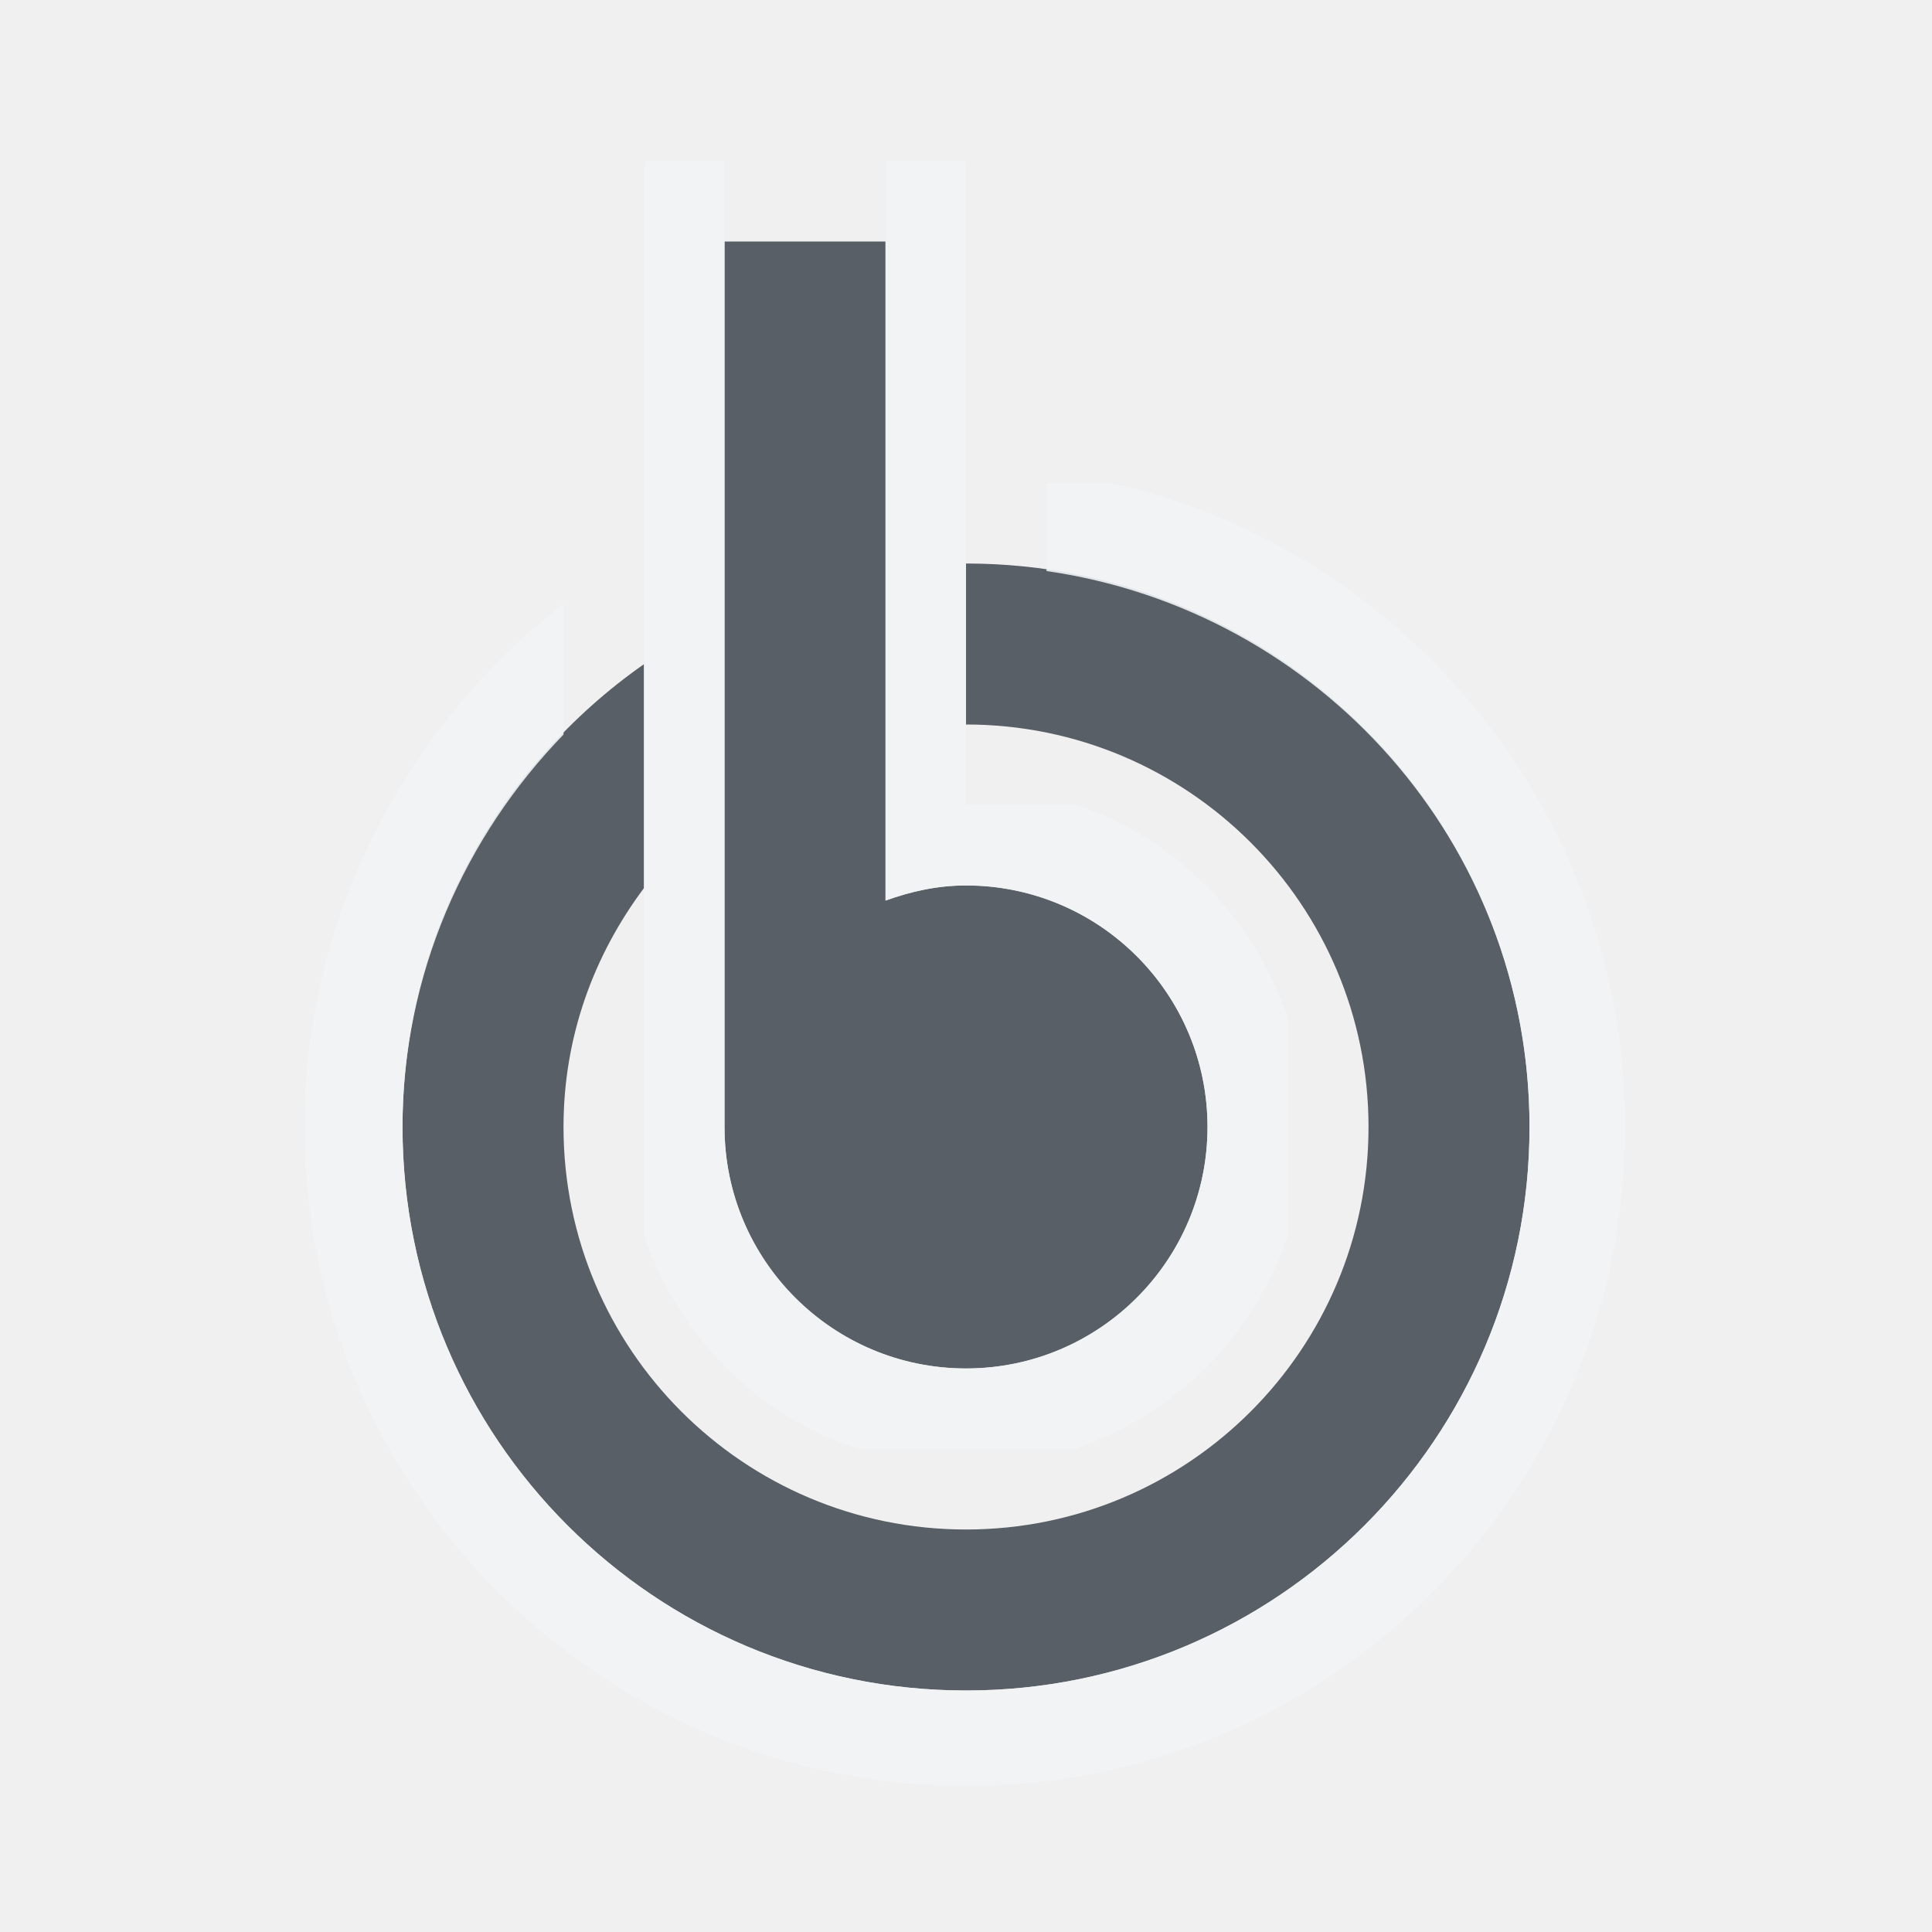
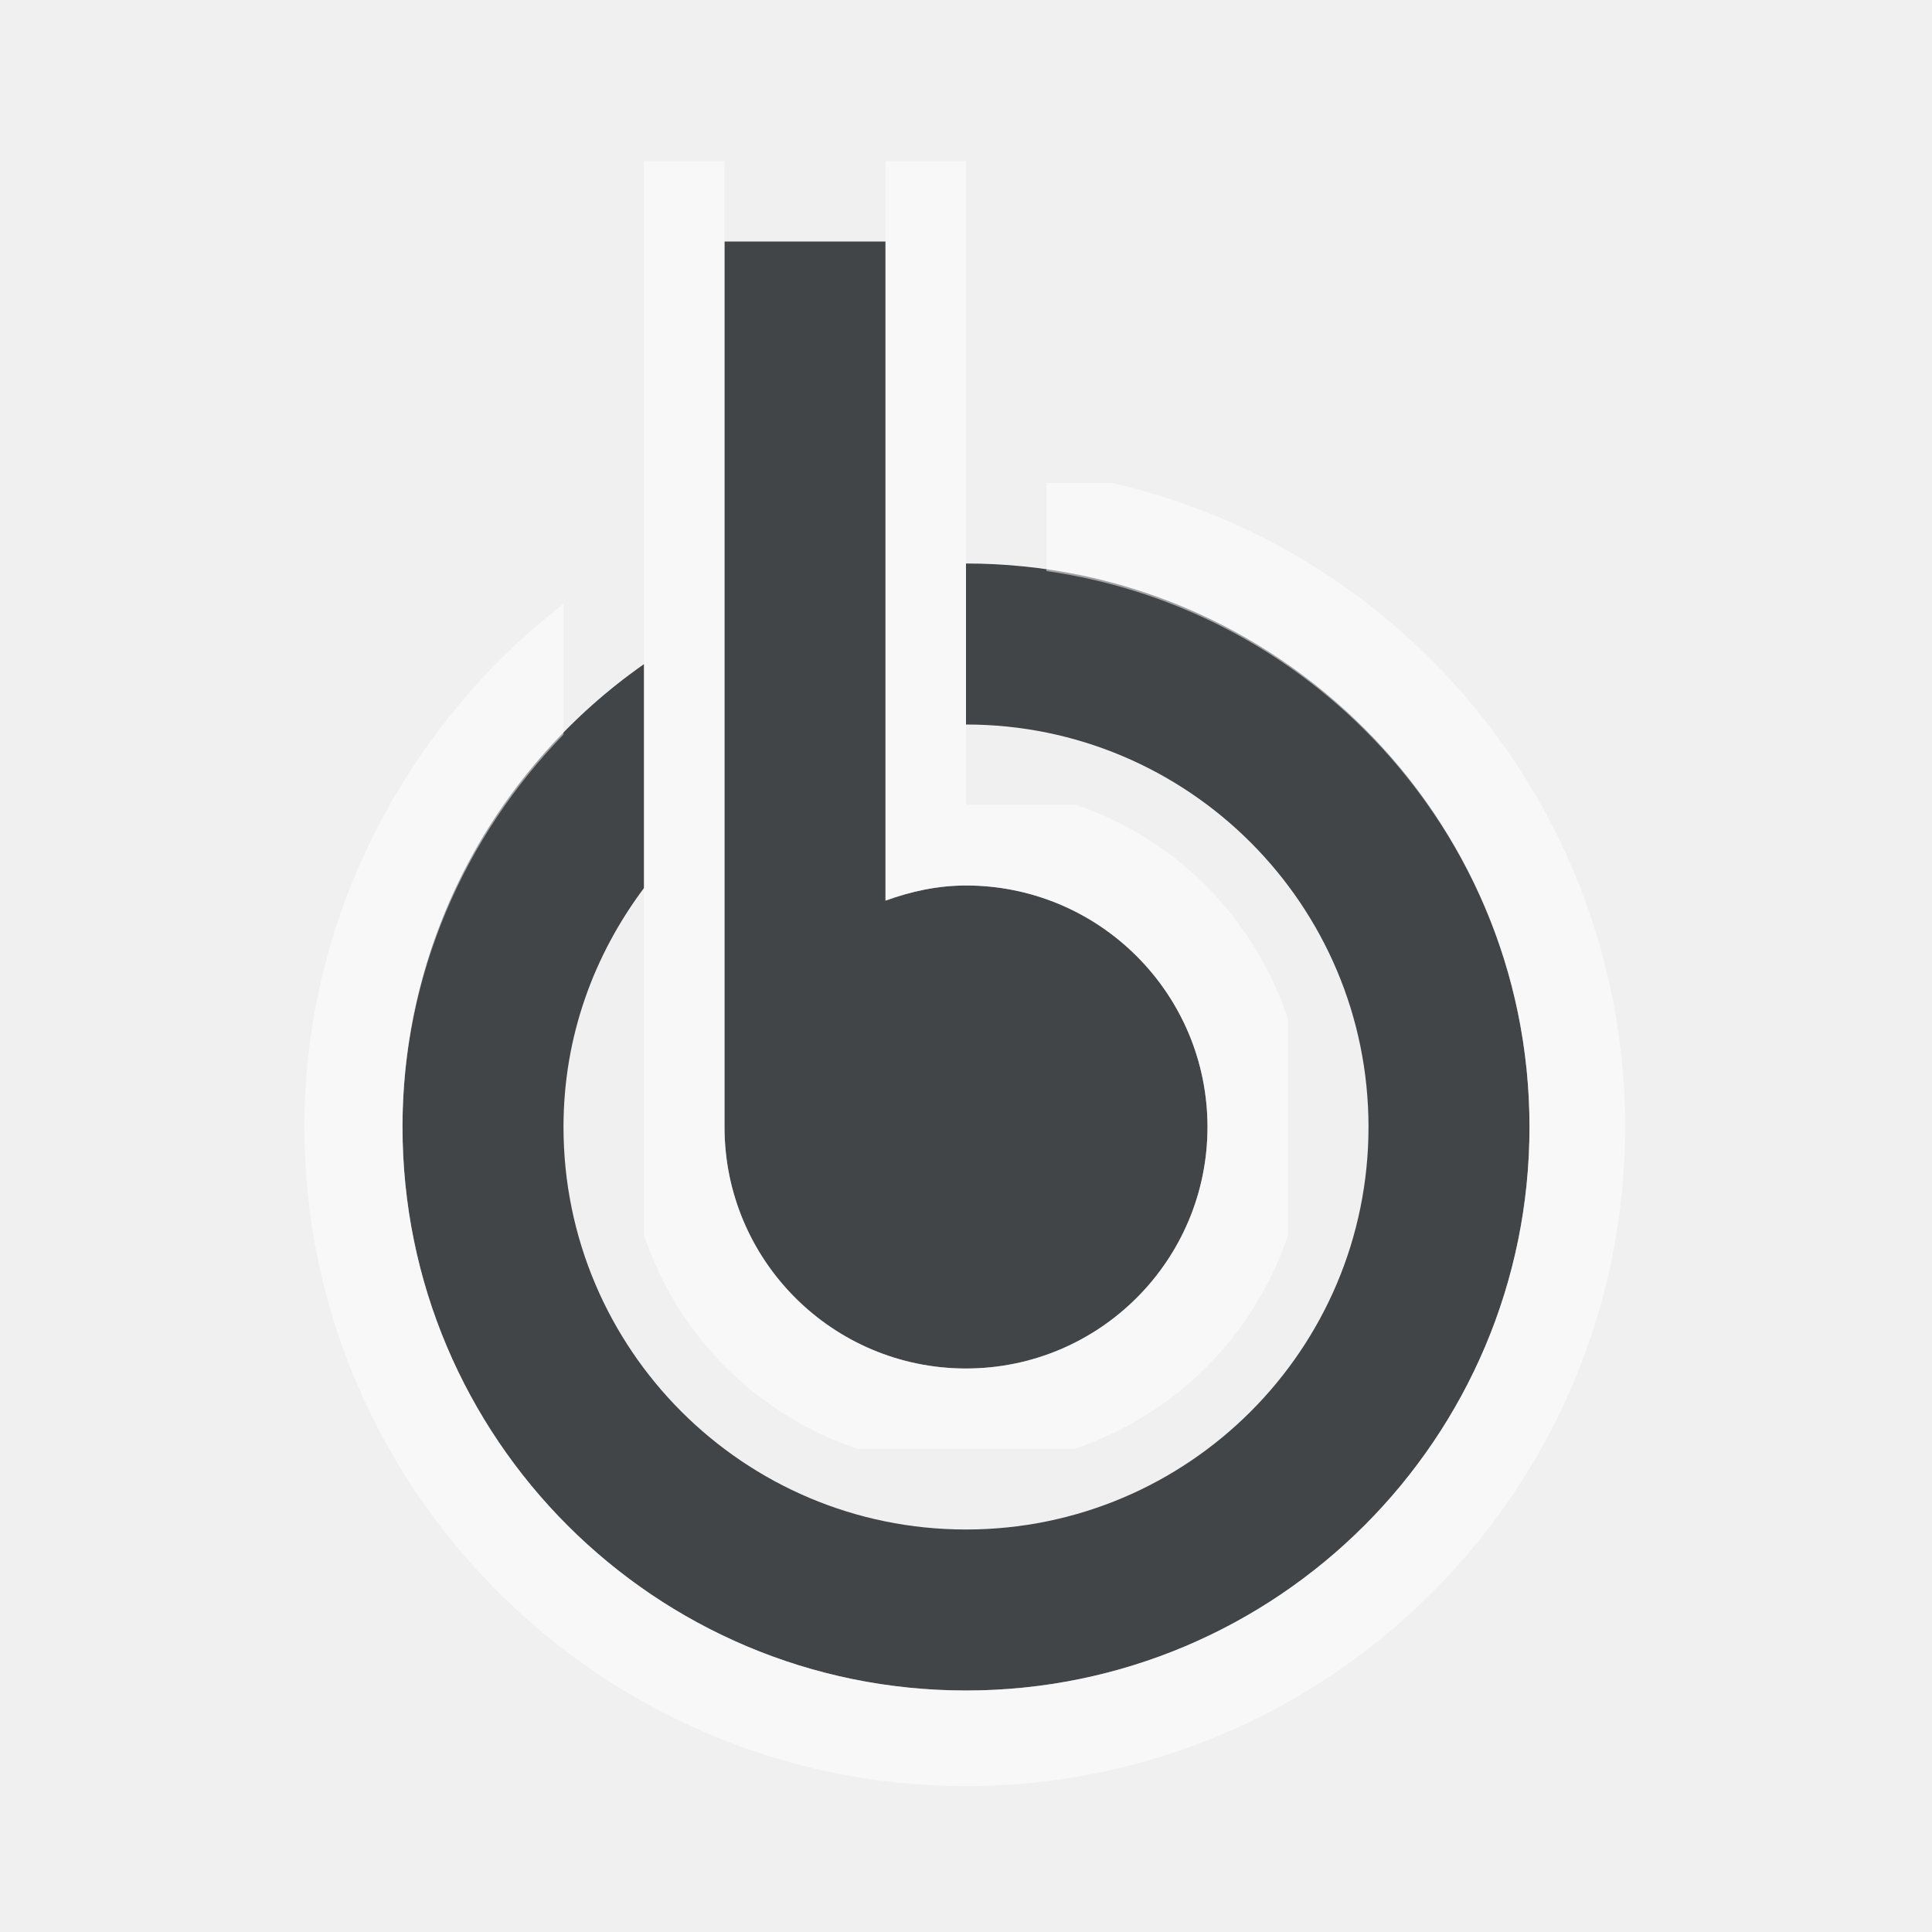
- <svg xmlns="http://www.w3.org/2000/svg" xmlns:xlink="http://www.w3.org/1999/xlink" width="24" height="24" id="svg7538" version="1.1">
-   <defs id="defs7540">
-     <linearGradient gradientTransform="matrix(1.017716,0,0,0.960169,5.524222,-18.77476)" gradientUnits="userSpaceOnUse" xlink:href="#linearGradient3289" id="linearGradient2867" y2="65.76" x2="72.499" y1="65.76" x1="18.011" />
-     <radialGradient gradientTransform="matrix(0.990365,0,0,1.664158,16.25199,75.51483)" gradientUnits="userSpaceOnUse" xlink:href="#linearGradient3140" id="radialGradient9168" fy="-117.346" fx="68" r="28" cy="-117.346" cx="68" />
-     <linearGradient gradientTransform="matrix(0.511504,0,0,0.77135,67.7733,6.629141)" gradientUnits="userSpaceOnUse" xlink:href="#linearGradient2916" id="linearGradient6243" y2="67.528" x2="90.41" y1="67.528" x1="38.875" />
-     <linearGradient gradientTransform="matrix(5.467529,0,0,5.820575,24.29021,-2.065632)" gradientUnits="userSpaceOnUse" xlink:href="#linearGradient2895" id="linearGradient6238" y2="5.901" x2="10.883" y1="3.438" x1="11.543" />
-     <linearGradient gradientTransform="matrix(0.511504,0,0,0.96108,67.7733,4.832057)" gradientUnits="userSpaceOnUse" xlink:href="#linearGradient2916" id="linearGradient6233" y2="67.528" x2="90.41" y1="67.528" x1="38.875" />
-     <linearGradient gradientTransform="matrix(0.511504,0,0,1.80649,68.03043,-6.098157)" gradientUnits="userSpaceOnUse" xlink:href="#linearGradient2916" id="linearGradient6228" y2="67.528" x2="90.41" y1="67.528" x1="38.875" />
-     <linearGradient id="linearGradient2895">
-       <stop offset="0" style="stop-color:#ffffff;stop-opacity:1" id="stop2897" />
-       <stop offset="1" style="stop-color:#ffffff;stop-opacity:0" id="stop2899" />
+ <svg xmlns="http://www.w3.org/2000/svg" xmlns:xlink="http://www.w3.org/1999/xlink" width="24" height="24" version="1.1">
+   <defs>
+     <linearGradient id="linearGradient2867" x1="18.011" x2="72.499" y1="65.76" y2="65.76" gradientTransform="matrix(1.0177 0 0 .96017 5.5242 -18.775)" gradientUnits="userSpaceOnUse">
+       <stop style="stop-color:#ffffff" offset="0" />
+       <stop style="stop-color:#ffffff" offset="1" />
    </linearGradient>
-     <linearGradient id="linearGradient3140">
-       <stop offset="0" style="stop-color:#ffffff;stop-opacity:1" id="stop3142" />
-       <stop offset="1" style="stop-color:#ffffff;stop-opacity:0" id="stop3144" />
+     <radialGradient id="radialGradient9168" cx="68" cy="-117.35" r="28" gradientTransform="matrix(.99036 0 0 1.6642 16.252 75.515)" gradientUnits="userSpaceOnUse">
+       <stop style="stop-color:#ffffff" offset="0" />
+       <stop style="stop-color:#ffffff;stop-opacity:0" offset="1" />
+     </radialGradient>
+     <linearGradient id="linearGradient6243" x1="38.875" x2="90.41" y1="67.528" y2="67.528" gradientTransform="matrix(.5115 0 0 .77135 67.773 6.6291)" gradientUnits="userSpaceOnUse" xlink:href="#linearGradient2916" />
+     <linearGradient id="linearGradient6238" x1="11.543" x2="10.883" y1="3.438" y2="5.901" gradientTransform="matrix(5.4675,0,0,5.8206,24.29,-2.0656)" gradientUnits="userSpaceOnUse">
+       <stop style="stop-color:#ffffff" offset="0" />
+       <stop style="stop-color:#ffffff;stop-opacity:0" offset="1" />
    </linearGradient>
+     <linearGradient id="linearGradient6233" x1="38.875" x2="90.41" y1="67.528" y2="67.528" gradientTransform="matrix(.5115 0 0 .96108 67.773 4.8321)" gradientUnits="userSpaceOnUse" xlink:href="#linearGradient2916" />
+     <linearGradient id="linearGradient6228" x1="38.875" x2="90.41" y1="67.528" y2="67.528" gradientTransform="matrix(.5115 0 0 1.8065 68.03 -6.0982)" gradientUnits="userSpaceOnUse" xlink:href="#linearGradient2916" />
    <linearGradient id="linearGradient2916">
-       <stop offset="0" style="stop-color:#ffffff;stop-opacity:1" id="stop2918" />
-       <stop offset="1" style="stop-color:#ffffff;stop-opacity:0" id="stop2920" />
+       <stop style="stop-color:#ffffff" offset="0" />
+       <stop style="stop-color:#ffffff;stop-opacity:0" offset="1" />
    </linearGradient>
-     <linearGradient id="linearGradient3289">
-       <stop offset="0" style="stop-color:#ffffff;stop-opacity:1" id="stop3291" />
-       <stop offset="1" style="stop-color:#ffffff;stop-opacity:1" id="stop3294" />
-     </linearGradient>
+     <style id="current-color-scheme" type="text/css">.ColorScheme-Text {color:#090d11;}.ColorScheme-Background{color:#ffffff;}</style>
  </defs>
-   <g id="layer1" transform="translate(234.9462,-2196.709)">
-     <g transform="translate(243.6902,330.747)" id="WhiteBackgroundLayer" style="display:none">
-       <rect width="55.454" height="104.635" rx="2.194" ry="1.959" x="3.854" y="-7.952" id="Background" style="opacity:0.699;fill:url(#linearGradient2867);fill-opacity:1;fill-rule:nonzero;stroke:none" />
-     </g>
-     <g id="Overlay" style="display:none" transform="translate(211.8741,307.6581)">
-       <rect width="128.051" height="127.793" x="1.0394411e-06" y="-0.055" id="spacerover" style="fill:none" />
-       <rect width="13.171" height="102.852" rx="0" ry="0" x="70.721" y="16.672" id="over5" style="opacity:0.225;fill:url(#linearGradient6233);fill-opacity:1;fill-rule:nonzero;stroke:none" />
-       <rect width="13.171" height="31.864" rx="0" ry="0" x="70.721" y="16.132" id="over4" style="opacity:0.225;fill:url(#linearGradient6243);fill-opacity:1;fill-rule:nonzero;stroke:none" />
-       <path d="M 60.854,17.943 C 60.334,17.943 60,18.48 60,19.034 l 0,3.092 c 10.886,18.631 33.206,8.369 48.524,5.093 l 0,-8.185 c 0,-0.554 -0.334,-1.091 -0.854,-1.091 l -46.816,0 z" id="over3" style="opacity:0.484;fill:url(#linearGradient6238);fill-opacity:1;fill-rule:nonzero;stroke:none" />
-       <rect width="13.171" height="71.838" rx="0" ry="0" x="70.978" y="16.158" id="over2" style="opacity:0.225;fill:url(#linearGradient6228);fill-opacity:1;fill-rule:nonzero;stroke:none" />
-       <rect width="55.46" height="61.206" rx="2.096" ry="1.939" x="40.867" y="-119.741" transform="scale(1,-1)" id="over1" style="opacity:0.41;fill:url(#radialGradient9168);fill-opacity:1;fill-rule:nonzero;stroke:none" />
-     </g>
-     <g transform="translate(-44.40527,477.4043)" id="layer4" style="display:inline" />
-     <g transform="translate(-44.40527,477.4043)" id="layer5" style="display:inline" />
-     <rect width="1" height="0" x="-130.875" y="415.872" id="rect1327" style="opacity:0.578;fill:#ffffff;fill-opacity:1;fill-rule:nonzero;stroke:none" />
-     <rect width="1" height="0" x="-166.001" y="388.344" id="rect2482" style="opacity:0.578;fill:#ffffff;fill-opacity:1;fill-rule:nonzero;stroke:none" />
-     <g transform="matrix(-0.782995,0,0,0.650879,-2647.798,1001.645)" id="g4640" style="opacity:0.402" />
-     <g transform="matrix(-0.782995,0,0,0.650879,-2647.798,1001.645)" id="g4646" style="opacity:0.402" />
-     <g transform="matrix(1,0,0,0.650879,553.1655,1008.973)" id="g4730" style="opacity:0.402" />
-     <g transform="matrix(1,0,0,0.650879,553.1655,1008.973)" id="g4748" style="opacity:0.402" />
-     <g transform="translate(116.6093,591.6004)" id="g3021" style="display:inline" />
-     <g transform="translate(116.6093,591.6004)" id="g3023" style="display:inline" />
-     <rect width="1" height="0" x="30.14" y="530.068" id="rect3067" style="opacity:0.578;fill:#ffffff;fill-opacity:1;fill-rule:nonzero;stroke:none" />
-     <g id="g4590" transform="translate(5275.173,7327.152)">
-       <path style="opacity:0.3" d="M 4.305,7.022 C 3.696,7.022 3,7.782 3,8.336 V 17.635 C 3,18.366 3.789,19 4.454,19 h 15.048 c 0.798,0 1.498,-0.678 1.498,-1.376 V 8.465 C 21,7.689 20.311,7 19.59,7 L 4.304,7.022 z M 4.844,8.156 11.688,15 h 0.594 l 6.875,-6.844 0.688,0.688 -4.094,4.156 3.094,3.156 -0.688,0.688 -3.156,-3.156 -2.281,2.312 h -1.438 l -2.281,-2.312 -3.156,3.187 -0.688,-0.719 3.125,-3.156 -4.125,-4.156 0.688,-0.688 z" id="rect3170-2" />
-       <path style="fill:#19b6ee" d="M 4.305,6.022 C 3.696,6.022 3,6.782 3,7.336 V 16.635 C 3,17.366 3.789,18 4.454,18 h 15.048 c 0.798,0 1.498,-0.678 1.498,-1.376 V 7.465 C 21,6.689 20.311,6 19.59,6 L 4.304,6.022 z M 4.844,7.156 11.688,14 h 0.594 l 6.875,-6.844 0.688,0.688 -4.094,4.156 3.094,3.156 -0.688,0.688 -3.156,-3.156 -2.281,2.312 h -1.438 l -2.281,-2.312 -3.156,3.187 -0.688,-0.719 3.125,-3.156 -4.125,-4.156 0.688,-0.688 z" id="rect3170" />
-     </g>
-     <g id="g4590-2" transform="translate(5275.173,7327.152)">
-       <path style="opacity:0.3" d="M 4.305,7.022 C 3.696,7.022 3,7.782 3,8.336 V 17.635 C 3,18.366 3.789,19 4.454,19 h 15.048 c 0.798,0 1.498,-0.678 1.498,-1.376 V 8.465 C 21,7.689 20.311,7 19.59,7 L 4.304,7.022 z M 4.844,8.156 11.688,15 h 0.594 l 6.875,-6.844 0.688,0.688 -4.094,4.156 3.094,3.156 -0.688,0.688 -3.156,-3.156 -2.281,2.312 h -1.438 l -2.281,-2.312 -3.156,3.187 -0.688,-0.719 3.125,-3.156 -4.125,-4.156 0.688,-0.688 z" id="rect3170-2-0" />
-       <path style="fill:#19b6ee" d="M 4.305,6.022 C 3.696,6.022 3,6.782 3,7.336 V 16.635 C 3,17.366 3.789,18 4.454,18 h 15.048 c 0.798,0 1.498,-0.678 1.498,-1.376 V 7.465 C 21,6.689 20.311,6 19.59,6 L 4.304,6.022 z M 4.844,7.156 11.688,14 h 0.594 l 6.875,-6.844 0.688,0.688 -4.094,4.156 3.094,3.156 -0.688,0.688 -3.156,-3.156 -2.281,2.312 h -1.438 l -2.281,-2.312 -3.156,3.187 -0.688,-0.719 3.125,-3.156 -4.125,-4.156 0.688,-0.688 z" id="rect3170-9" />
-     </g>
-     <g id="g4590-5" transform="translate(5275.173,7327.152)">
-       <path style="opacity:0.3" d="M 4.305,7.022 C 3.696,7.022 3,7.782 3,8.336 V 17.635 C 3,18.366 3.789,19 4.454,19 h 15.048 c 0.798,0 1.498,-0.678 1.498,-1.376 V 8.465 C 21,7.689 20.311,7 19.59,7 L 4.304,7.022 z M 4.844,8.156 11.688,15 h 0.594 l 6.875,-6.844 0.688,0.688 -4.094,4.156 3.094,3.156 -0.688,0.688 -3.156,-3.156 -2.281,2.312 h -1.438 l -2.281,-2.312 -3.156,3.187 -0.688,-0.719 3.125,-3.156 -4.125,-4.156 0.688,-0.688 z" id="rect3170-2-5" />
-       <path style="fill:#19b6ee" d="M 4.305,6.022 C 3.696,6.022 3,6.782 3,7.336 V 16.635 C 3,17.366 3.789,18 4.454,18 h 15.048 c 0.798,0 1.498,-0.678 1.498,-1.376 V 7.465 C 21,6.689 20.311,6 19.59,6 L 4.304,6.022 z M 4.844,7.156 11.688,14 h 0.594 l 6.875,-6.844 0.688,0.688 -4.094,4.156 3.094,3.156 -0.688,0.688 -3.156,-3.156 -2.281,2.312 h -1.438 l -2.281,-2.312 -3.156,3.187 -0.688,-0.719 3.125,-3.156 -4.125,-4.156 0.688,-0.688 z" id="rect3170-6" />
-     </g>
-     <g id="g4590-0" transform="translate(5287.173,7323.152)">
-       <path style="opacity:0.3" d="M 4.305,7.022 C 3.696,7.022 3,7.782 3,8.336 V 17.635 C 3,18.366 3.789,19 4.454,19 h 15.048 c 0.798,0 1.498,-0.678 1.498,-1.376 V 8.465 C 21,7.689 20.311,7 19.59,7 L 4.304,7.022 z M 4.844,8.156 11.688,15 h 0.594 l 6.875,-6.844 0.688,0.688 -4.094,4.156 3.094,3.156 -0.688,0.688 -3.156,-3.156 -2.281,2.312 h -1.438 l -2.281,-2.312 -3.156,3.187 -0.688,-0.719 3.125,-3.156 -4.125,-4.156 0.688,-0.688 z" id="rect3170-2-00" />
-       <path style="fill:#19b6ee" d="M 4.305,6.022 C 3.696,6.022 3,6.782 3,7.336 V 16.635 C 3,17.366 3.789,18 4.454,18 h 15.048 c 0.798,0 1.498,-0.678 1.498,-1.376 V 7.465 C 21,6.689 20.311,6 19.59,6 L 4.304,6.022 z M 4.844,7.156 11.688,14 h 0.594 l 6.875,-6.844 0.688,0.688 -4.094,4.156 3.094,3.156 -0.688,0.688 -3.156,-3.156 -2.281,2.312 h -1.438 l -2.281,-2.312 -3.156,3.187 -0.688,-0.719 3.125,-3.156 -4.125,-4.156 0.688,-0.688 z" id="rect3170-63" />
-     </g>
-     <path id="path3035" d="m -225.946,2199.709 0,11 c 0,1.657 1.343,3 3,3 1.657,0 3,-1.343 3,-3 0,-1.657 -1.343,-3 -3,-3 -0.356,0 -0.684,0.074 -1,0.188 l 0,-8.188 z m 3,4 0,2 c 2.761,0 5,2.239 5,5 0,2.761 -2.239,5 -5,5 -2.761,0 -5,-2.239 -5,-5 0,-1.122 0.376,-2.135 1,-2.969 l 0,-2.781 c -1.809,1.266 -3,3.374 -3,5.75 0,3.866 3.134,7 7,7 3.866,0 7,-3.134 7,-7 0,-3.866 -3.134,-7 -7,-7 z" style="color:#000000;fill:#27303a;fill-opacity:0.753;fill-rule:nonzero;stroke:none;stroke-width:2;marker:none;visibility:visible;display:inline;overflow:visible;enable-background:accumulate" />
-     <path style="font-size:medium;font-style:normal;font-variant:normal;font-weight:normal;font-stretch:normal;text-indent:0;text-align:start;text-decoration:none;line-height:normal;letter-spacing:normal;word-spacing:normal;text-transform:none;direction:ltr;block-progression:tb;writing-mode:lr-tb;text-anchor:start;baseline-shift:baseline;color:#000000;fill:#f1f3f5;fill-opacity:0.903;fill-rule:nonzero;stroke:none;stroke-width:2;marker:none;visibility:visible;display:inline;overflow:visible;enable-background:accumulate;font-family:Sans;-inkscape-font-specification:Sans" d="m -226.946,2198.709 0,4 0,1 0,1.25 0,1.75 0,1.031 0,1.625 0,2.688 c 0.423,1.256 1.4,2.233 2.656,2.656 l 2.688,0 c 1.256,-0.423 2.234,-1.4 2.656,-2.656 l 0,-2.688 c -0.419,-1.252 -1.377,-2.229 -2.625,-2.656 l -1.375,0 0,-1 0,-2 0,-1 0,-1 0,-3 -1,0 0,7 0,0.906 0,1.281 c 0.316,-0.114 0.644,-0.188 1,-0.188 l 0.062,0 c 1.627,0.034 2.938,1.365 2.938,3 0,1.657 -1.343,3 -3,3 -1.657,0 -3,-1.343 -3,-3 l 0,-3 0,-2 0,-7 -1,0 z m 5,4 0,1.094 c 3.39,0.487 6,3.381 6,6.906 0,3.866 -3.134,7 -7,7 -3.866,0 -7,-3.134 -7,-7 0,-1.894 0.776,-3.612 2,-4.875 l 0,-1.625 c -1.937,1.503 -3.219,3.869 -3.219,6.5 0,4.514 3.704,8.188 8.219,8.188 4.515,0 8.188,-3.673 8.188,-8.188 0,-3.893 -2.727,-7.173 -6.375,-8 l -0.812,0 z" id="path3034" />
+   <path id="b" class="ColorScheme-Text" d="m9 3v11c0 1.657 1.343 3 3 3 1.657 0 3-1.343 3-3s-1.343-3-3-3c-0.356 0-0.684 0.074-1 0.188v-8.188zm3 4v2c2.761 0 5 2.239 5 5s-2.239 5-5 5-5-2.239-5-5c0-1.122 0.376-2.135 1-2.969v-2.781c-1.81 1.266-3 3.374-3 5.75 0 3.866 3.134 7 7 7s7-3.134 7-7-3.134-7-7-7z" style="fill-opacity:.75;fill:currentColor" />
+   <path id="d" class="ColorScheme-Background" d="m8 2v13.344c0.423 1.256 1.4 2.233 2.656 2.656h2.688c1.256-0.423 2.233-1.4 2.656-2.656v-2.688c-0.419-1.251-1.377-2.228-2.625-2.656h-1.375v-8h-1v9.188c0.316-0.114 0.644-0.188 1-0.188h0.062c1.627 0.034 2.938 1.365 2.938 3 0 1.657-1.343 3-3 3s-3-1.343-3-3v-12zm5 4v1.094c3.39 0.487 6 3.381 6 6.906 0 3.866-3.134 7-7 7s-7-3.134-7-7c0-1.894 0.776-3.612 2-4.875v-1.625c-1.937 1.503-3.219 3.869-3.219 6.5 0 4.514 3.704 8.188 8.219 8.188s8.188-3.673 8.188-8.188c0-3.893-2.727-7.173-6.375-8z" style="fill-opacity:.5;fill:currentColor" />
+   <g id="WhiteBackgroundLayer" transform="translate(479.64 -1867)" style="display:none">
+     <rect id="Background" x="3.854" y="-7.952" width="55.454" height="104.64" rx="2.194" ry="1.959" style="fill:url(#linearGradient2867);opacity:.699" />
+   </g>
+   <g id="Overlay" transform="translate(447.82 -1890)" style="display:none">
+     <rect id="spacerover" x="1.0394e-6" y="-.055" width="128.05" height="127.79" style="fill:none" />
+     <rect x="70.721" y="16.672" width="13.171" height="102.85" rx="0" ry="0" style="fill:url(#linearGradient6233);opacity:.225" />
+     <rect x="70.721" y="16.132" width="13.171" height="31.864" rx="0" ry="0" style="fill:url(#linearGradient6243);opacity:.225" />
+     <path d="m60.854 17.943c-0.521 0-0.854 0.537-0.854 1.091v3.092c10.886 18.631 33.206 8.369 48.524 5.093v-8.185c0-0.554-0.334-1.091-0.854-1.091h-46.816z" style="fill:url(#linearGradient6238);opacity:.484" />
+     <rect x="70.978" y="16.158" width="13.171" height="71.838" rx="0" ry="0" style="fill:url(#linearGradient6228);opacity:.225" />
+     <rect transform="scale(1,-1)" x="40.867" y="-119.74" width="55.46" height="61.206" rx="2.096" ry="1.939" style="fill:url(#radialGradient9168);opacity:.41" />
  </g>
</svg>
